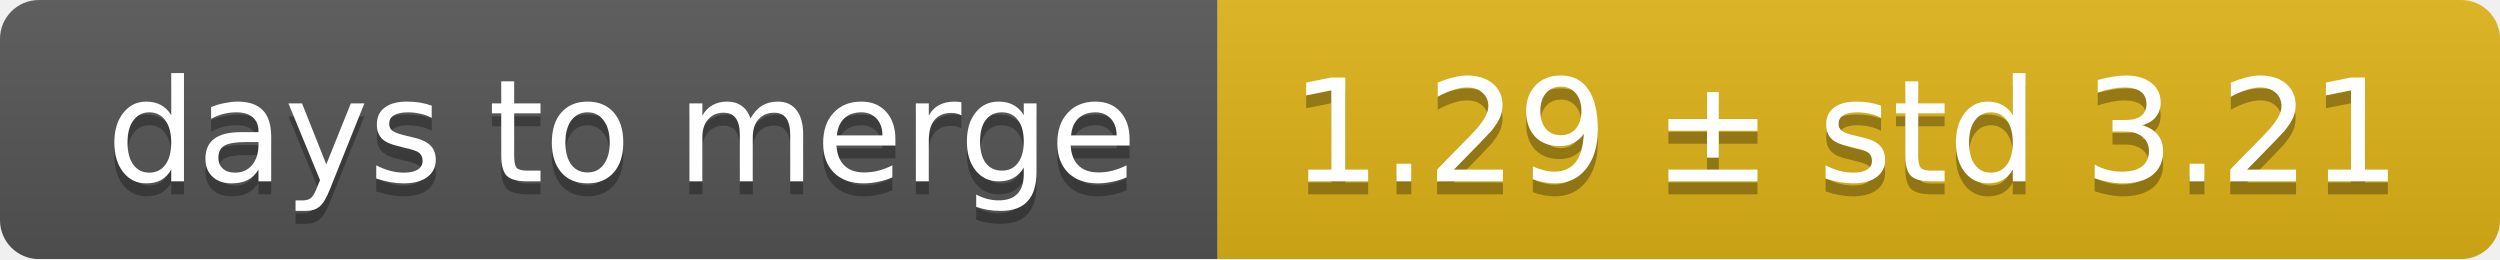
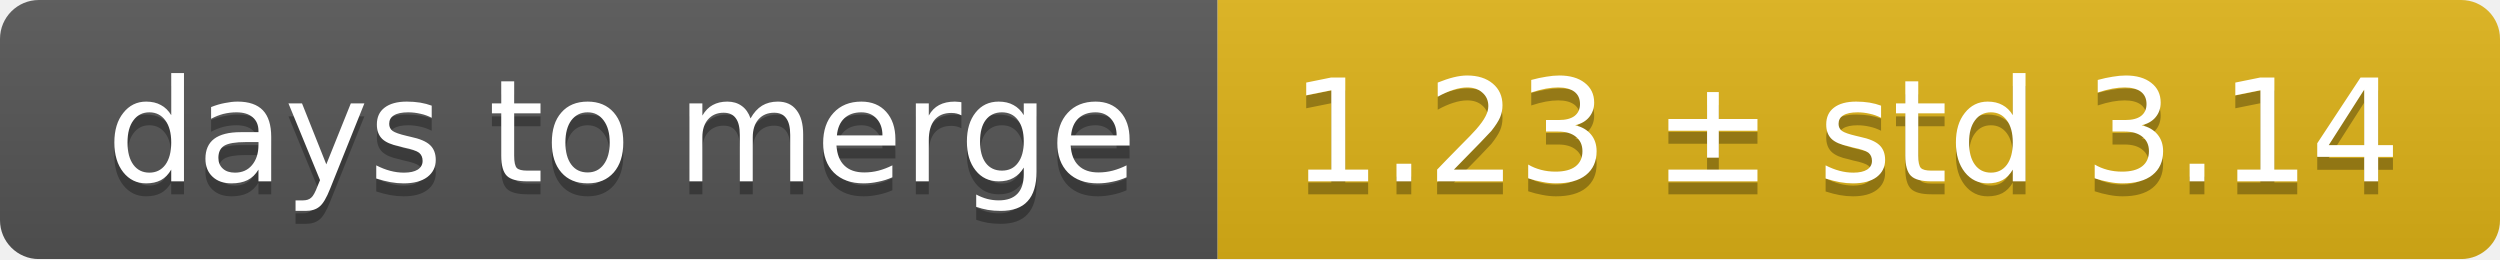
<svg xmlns="http://www.w3.org/2000/svg" width="193" height="20">
  <linearGradient id="smooth" x2="0" y2="100%">
    <stop offset="0" stop-color="#bbb" stop-opacity=".1" />
    <stop offset="1" stop-opacity=".1" />
  </linearGradient>
  <mask id="round">
    <rect width="193" height="20" rx="3" fill="#fff" />
  </mask>
  <g mask="url(#round)">
    <rect width="94" height="20" fill="#555" />
    <rect x="94" width="99" height="20" fill="#dfb317" />
    <rect width="193" height="20" fill="url(#smooth)" />
  </g>
  <g fill="#fff" text-anchor="middle" font-family="DejaVu Sans,Verdana,Geneva,sans-serif" font-size="11">
    <text x="48" y="15" fill="#010101" fill-opacity=".3">days to merge</text>
    <text x="48" y="14">days to merge</text>
-     <text x="142.5" y="15" fill="#010101" fill-opacity=".3">1.29 ± std 3.21</text>
-     <text x="142.5" y="14">1.29 ± std 3.21</text>
+     <text x="142.5" y="15" fill="#010101" fill-opacity=".3">1.23 ± std 3.14</text>
+     <text x="142.5" y="14">1.23 ± std 3.14</text>
  </g>
</svg>
